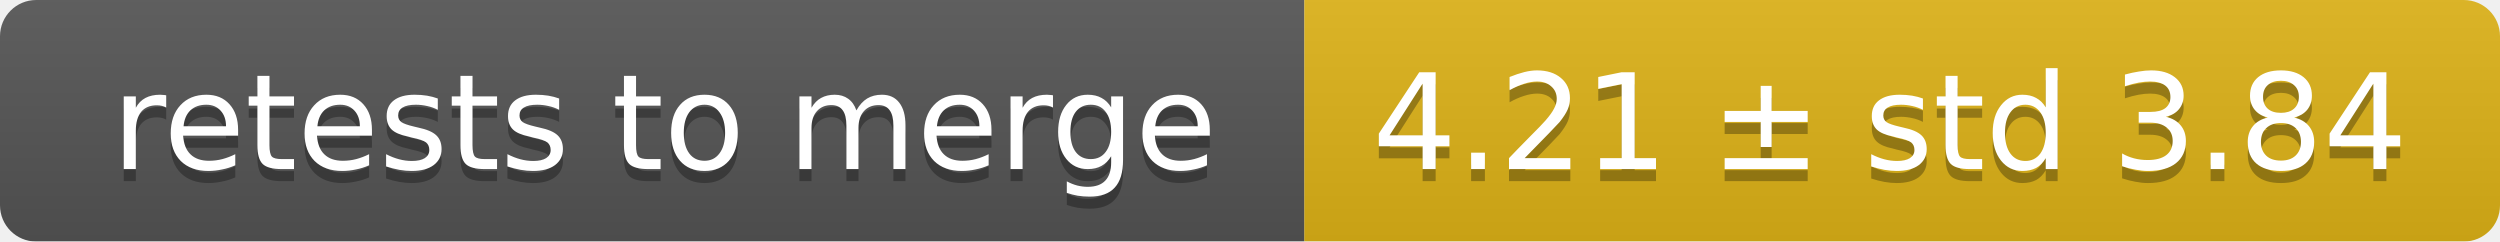
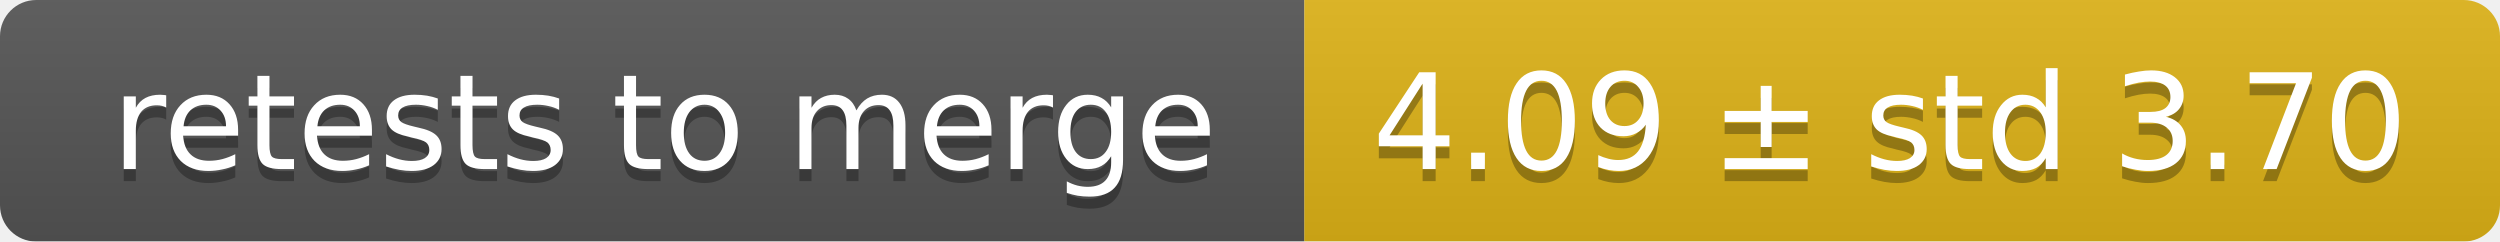
<svg xmlns="http://www.w3.org/2000/svg" width="207" height="20">
  <linearGradient id="smooth" x2="0" y2="100%">
    <stop offset="0" stop-color="#bbb" stop-opacity=".1" />
    <stop offset="1" stop-opacity=".1" />
  </linearGradient>
  <mask id="round">
    <rect width="207" height="20" rx="3" fill="#fff" />
  </mask>
  <g mask="url(#round)">
    <rect width="108" height="20" fill="#555" />
    <rect x="108" width="99" height="20" fill="#dfb317" />
    <rect width="207" height="20" fill="url(#smooth)" />
  </g>
  <g fill="#fff" text-anchor="middle" font-family="DejaVu Sans,Verdana,Geneva,sans-serif" font-size="11">
    <text x="55" y="15" fill="#010101" fill-opacity=".3">retests to merge</text>
    <text x="55" y="14">retests to merge</text>
-     <text x="156.5" y="15" fill="#010101" fill-opacity=".3">4.21 ± std 3.84</text>
-     <text x="156.5" y="14">4.21 ± std 3.84</text>
+     <text x="156.5" y="15" fill="#010101" fill-opacity=".3">4.09 ± std 3.70</text>
+     <text x="156.5" y="14">4.09 ± std 3.70</text>
  </g>
</svg>
